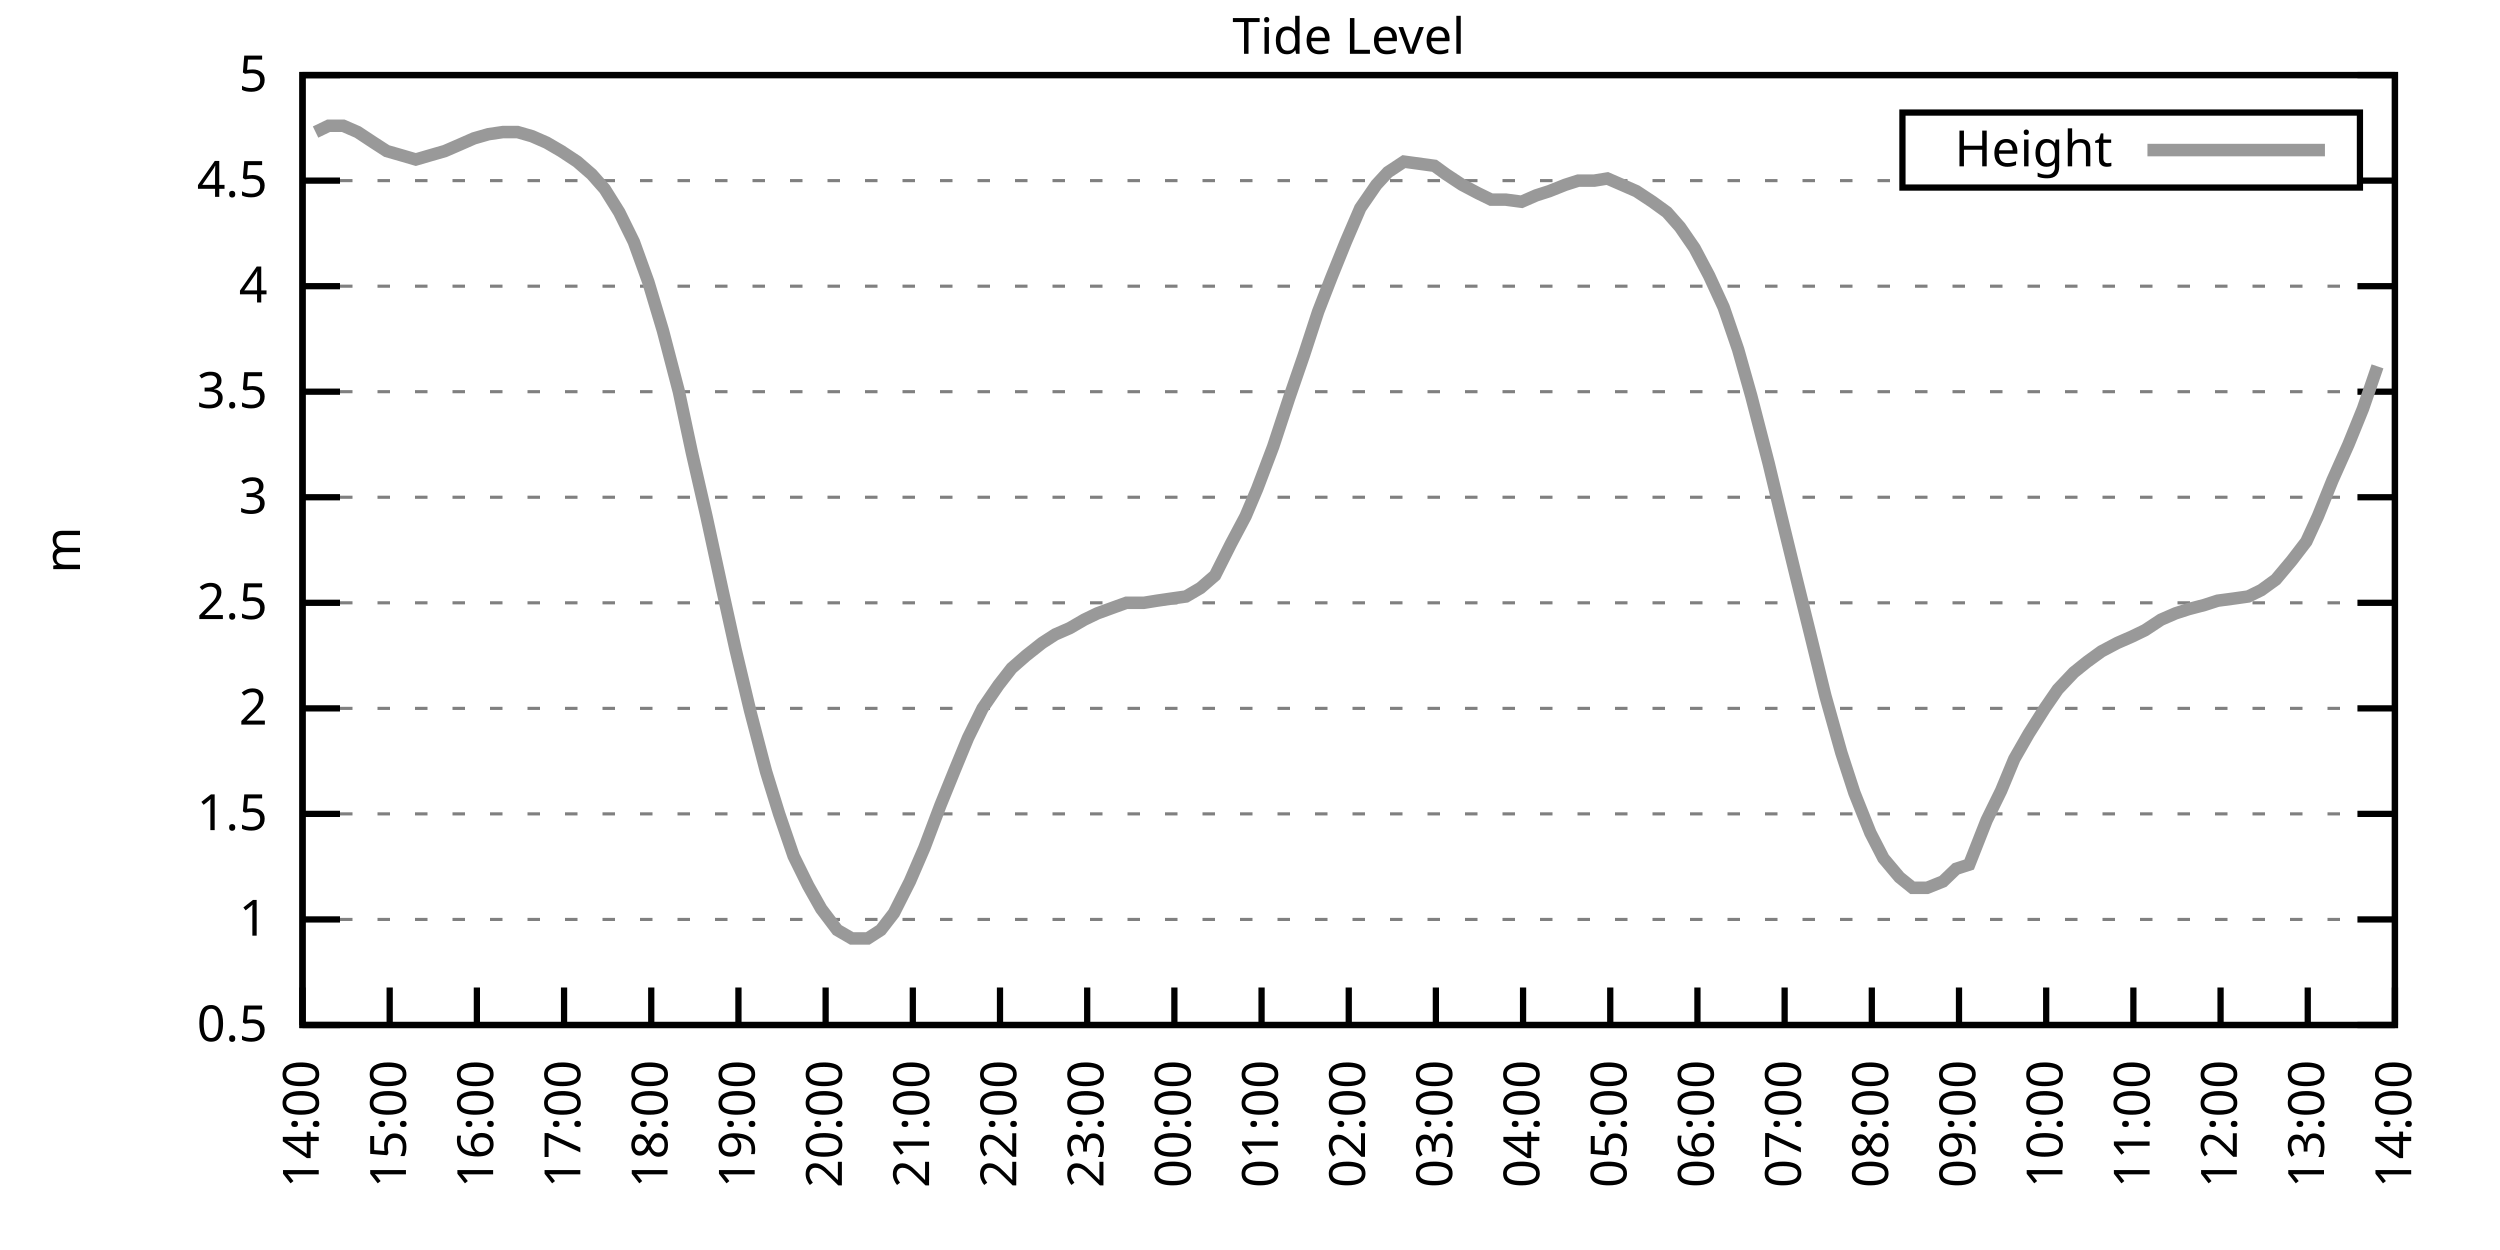
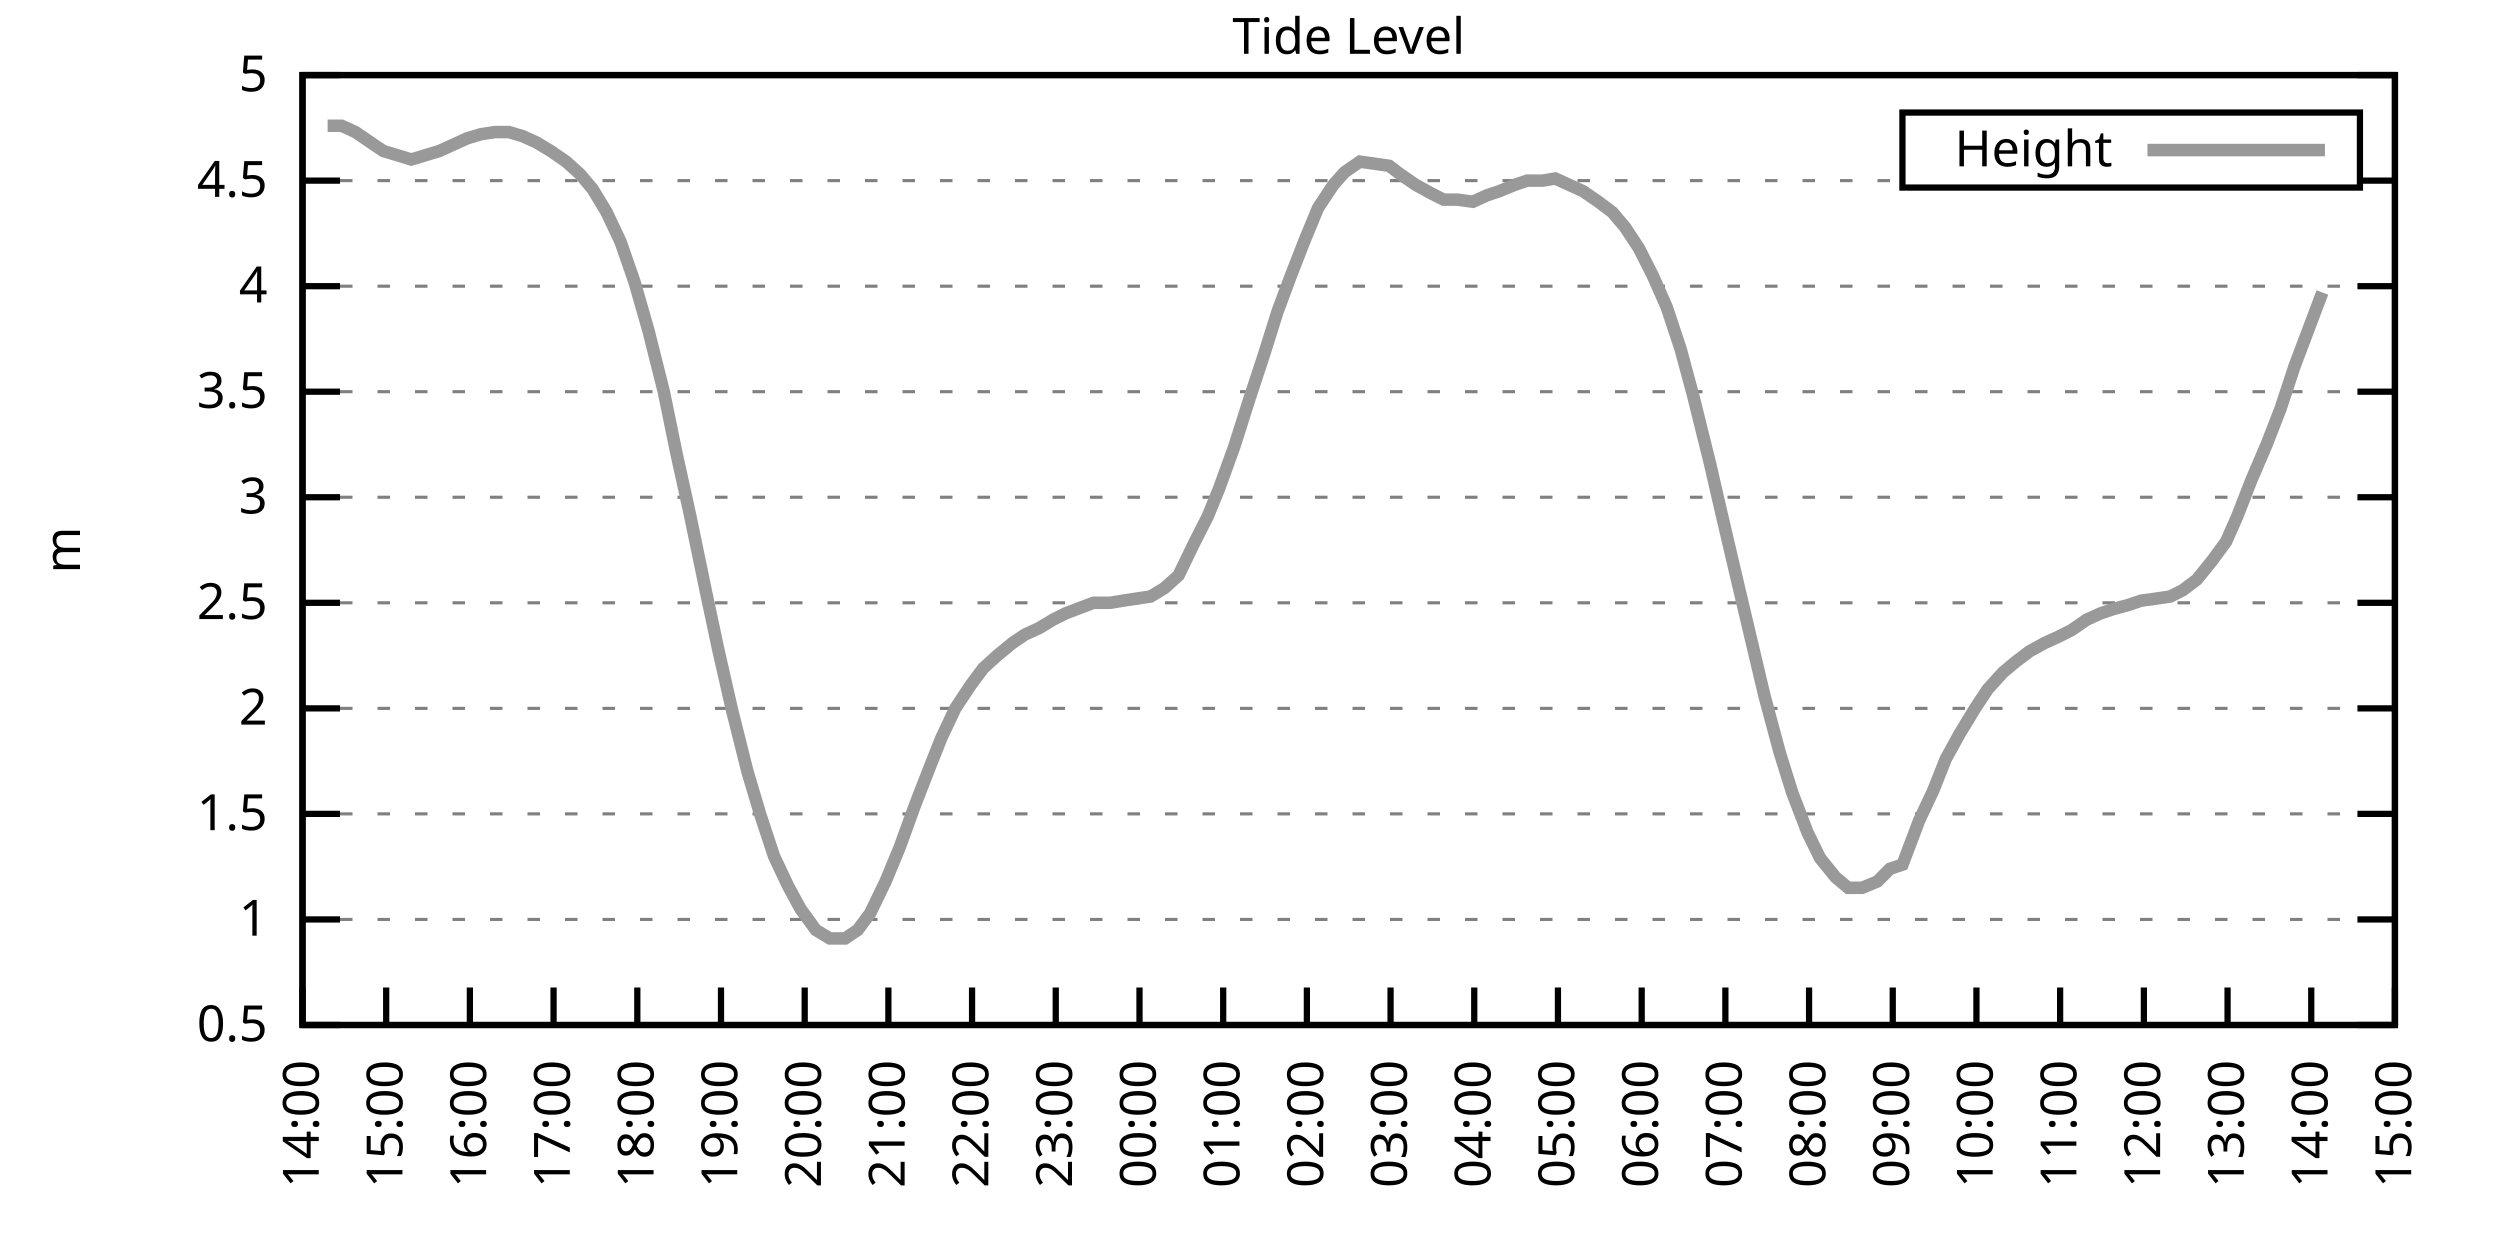
<svg xmlns="http://www.w3.org/2000/svg" xmlns:xlink="http://www.w3.org/1999/xlink" width="400" height="200" viewBox="0 0 400 200">
  <g id="gnuplot_canvas">
    <rect x="0" y="0" width="400" height="200" fill="none" />
    <defs>
      <circle id="gpDot" r="0.5" stroke-width="0.5" stroke="currentColor" />
      <path id="gpPt0" stroke-width="0.333" stroke="currentColor" d="M-1,0 h2 M0,-1 v2" />
      <path id="gpPt1" stroke-width="0.333" stroke="currentColor" d="M-1,-1 L1,1 M1,-1 L-1,1" />
      <path id="gpPt2" stroke-width="0.333" stroke="currentColor" d="M-1,0 L1,0 M0,-1 L0,1 M-1,-1 L1,1 M-1,1 L1,-1" />
      <rect id="gpPt3" stroke-width="0.333" stroke="currentColor" x="-1" y="-1" width="2" height="2" />
      <rect id="gpPt4" stroke-width="0.333" stroke="currentColor" fill="currentColor" x="-1" y="-1" width="2" height="2" />
      <circle id="gpPt5" stroke-width="0.333" stroke="currentColor" cx="0" cy="0" r="1" />
      <use xlink:href="#gpPt5" id="gpPt6" fill="currentColor" stroke="none" />
      <path id="gpPt7" stroke-width="0.333" stroke="currentColor" d="M0,-1.33 L-1.33,0.67 L1.33,0.67 z" />
      <use xlink:href="#gpPt7" id="gpPt8" fill="currentColor" stroke="none" />
      <use xlink:href="#gpPt7" id="gpPt9" stroke="currentColor" transform="rotate(180)" />
      <use xlink:href="#gpPt9" id="gpPt10" fill="currentColor" stroke="none" />
      <use xlink:href="#gpPt3" id="gpPt11" stroke="currentColor" transform="rotate(45)" />
      <use xlink:href="#gpPt11" id="gpPt12" fill="currentColor" stroke="none" />
      <path id="gpPt13" stroke-width="0.333" stroke="currentColor" d="M0,1.330 L1.265,0.411 L0.782,-1.067 L-0.782,-1.076 L-1.265,0.411 z" />
      <use xlink:href="#gpPt13" id="gpPt14" fill="currentColor" stroke="none" />
      <filter id="textbox" filterUnits="objectBoundingBox" x="0" y="0" height="1" width="1">
        <feFlood flood-color="white" flood-opacity="1" result="bgnd" />
        <feComposite in="SourceGraphic" in2="bgnd" operator="atop" />
      </filter>
      <filter id="greybox" filterUnits="objectBoundingBox" x="0" y="0" height="1" width="1">
        <feFlood flood-color="lightgrey" flood-opacity="1" result="grey" />
        <feComposite in="SourceGraphic" in2="grey" operator="atop" />
      </filter>
    </defs>
    <g fill="none" color="white" stroke="currentColor" stroke-width="1.00" stroke-linecap="butt" stroke-linejoin="miter">
</g>
    <g fill="none" color="black" stroke="currentColor" stroke-width="1.00" stroke-linecap="butt" stroke-linejoin="miter">
      <g stroke="none" shape-rendering="crispEdges">
        <polygon fill="rgb(255, 255, 255)" points="48.40,164.00 383.18,164.00 383.18,12.02 48.40,12.02 " />
      </g>
    </g>
    <g fill="none" color="black" stroke="currentColor" stroke-width="1.00" stroke-linecap="butt" stroke-linejoin="miter">
</g>
    <g fill="none" color="black" stroke="black" stroke-width="0.50" stroke-linecap="butt" stroke-linejoin="miter">
</g>
    <g fill="none" color="gray" stroke="currentColor" stroke-width="0.50" stroke-linecap="butt" stroke-linejoin="miter">
      <path stroke="gray" stroke-dasharray="2,4" class="gridline" d="M48.40,164.00 L383.19,164.00  " />
    </g>
    <g fill="none" color="gray" stroke="gray" stroke-width="1.00" stroke-linecap="butt" stroke-linejoin="miter">
</g>
    <g fill="none" color="black" stroke="currentColor" stroke-width="1.00" stroke-linecap="butt" stroke-linejoin="miter">
      <path stroke="black" d="M48.40,164.00 L54.40,164.00 M383.19,164.00 L377.19,164.00  " />
      <g transform="translate(42.80,166.60)" stroke="none" fill="black" font-family="Sans" font-size="8.00" text-anchor="end">
        <text>
          <tspan font-family="Sans"> 0.5</tspan>
        </text>
      </g>
    </g>
    <g fill="none" color="black" stroke="currentColor" stroke-width="1.00" stroke-linecap="butt" stroke-linejoin="miter">
</g>
    <g fill="none" color="black" stroke="black" stroke-width="0.50" stroke-linecap="butt" stroke-linejoin="miter">
</g>
    <g fill="none" color="gray" stroke="currentColor" stroke-width="0.50" stroke-linecap="butt" stroke-linejoin="miter">
      <path stroke="gray" stroke-dasharray="2,4" class="gridline" d="M48.40,147.11 L383.19,147.11  " />
    </g>
    <g fill="none" color="gray" stroke="gray" stroke-width="1.00" stroke-linecap="butt" stroke-linejoin="miter">
</g>
    <g fill="none" color="black" stroke="currentColor" stroke-width="1.00" stroke-linecap="butt" stroke-linejoin="miter">
      <path stroke="black" d="M48.40,147.11 L54.40,147.11 M383.19,147.11 L377.19,147.11  " />
      <g transform="translate(42.80,149.71)" stroke="none" fill="black" font-family="Sans" font-size="8.00" text-anchor="end">
        <text>
          <tspan font-family="Sans"> 1</tspan>
        </text>
      </g>
    </g>
    <g fill="none" color="black" stroke="currentColor" stroke-width="1.00" stroke-linecap="butt" stroke-linejoin="miter">
</g>
    <g fill="none" color="black" stroke="black" stroke-width="0.50" stroke-linecap="butt" stroke-linejoin="miter">
</g>
    <g fill="none" color="gray" stroke="currentColor" stroke-width="0.50" stroke-linecap="butt" stroke-linejoin="miter">
      <path stroke="gray" stroke-dasharray="2,4" class="gridline" d="M48.40,130.22 L383.19,130.22  " />
    </g>
    <g fill="none" color="gray" stroke="gray" stroke-width="1.00" stroke-linecap="butt" stroke-linejoin="miter">
</g>
    <g fill="none" color="black" stroke="currentColor" stroke-width="1.00" stroke-linecap="butt" stroke-linejoin="miter">
      <path stroke="black" d="M48.40,130.22 L54.40,130.22 M383.19,130.22 L377.19,130.22  " />
      <g transform="translate(42.80,132.82)" stroke="none" fill="black" font-family="Sans" font-size="8.00" text-anchor="end">
        <text>
          <tspan font-family="Sans"> 1.5</tspan>
        </text>
      </g>
    </g>
    <g fill="none" color="black" stroke="currentColor" stroke-width="1.00" stroke-linecap="butt" stroke-linejoin="miter">
</g>
    <g fill="none" color="black" stroke="black" stroke-width="0.50" stroke-linecap="butt" stroke-linejoin="miter">
</g>
    <g fill="none" color="gray" stroke="currentColor" stroke-width="0.50" stroke-linecap="butt" stroke-linejoin="miter">
      <path stroke="gray" stroke-dasharray="2,4" class="gridline" d="M48.40,113.34 L383.19,113.34  " />
    </g>
    <g fill="none" color="gray" stroke="gray" stroke-width="1.00" stroke-linecap="butt" stroke-linejoin="miter">
</g>
    <g fill="none" color="black" stroke="currentColor" stroke-width="1.00" stroke-linecap="butt" stroke-linejoin="miter">
      <path stroke="black" d="M48.40,113.34 L54.40,113.34 M383.19,113.34 L377.19,113.34  " />
      <g transform="translate(42.80,115.94)" stroke="none" fill="black" font-family="Sans" font-size="8.00" text-anchor="end">
        <text>
          <tspan font-family="Sans"> 2</tspan>
        </text>
      </g>
    </g>
    <g fill="none" color="black" stroke="currentColor" stroke-width="1.00" stroke-linecap="butt" stroke-linejoin="miter">
</g>
    <g fill="none" color="black" stroke="black" stroke-width="0.50" stroke-linecap="butt" stroke-linejoin="miter">
</g>
    <g fill="none" color="gray" stroke="currentColor" stroke-width="0.50" stroke-linecap="butt" stroke-linejoin="miter">
      <path stroke="gray" stroke-dasharray="2,4" class="gridline" d="M48.40,96.45 L383.19,96.45  " />
    </g>
    <g fill="none" color="gray" stroke="gray" stroke-width="1.00" stroke-linecap="butt" stroke-linejoin="miter">
</g>
    <g fill="none" color="black" stroke="currentColor" stroke-width="1.00" stroke-linecap="butt" stroke-linejoin="miter">
      <path stroke="black" d="M48.40,96.45 L54.40,96.45 M383.19,96.45 L377.19,96.45  " />
      <g transform="translate(42.80,99.05)" stroke="none" fill="black" font-family="Sans" font-size="8.00" text-anchor="end">
        <text>
          <tspan font-family="Sans"> 2.5</tspan>
        </text>
      </g>
    </g>
    <g fill="none" color="black" stroke="currentColor" stroke-width="1.00" stroke-linecap="butt" stroke-linejoin="miter">
</g>
    <g fill="none" color="black" stroke="black" stroke-width="0.50" stroke-linecap="butt" stroke-linejoin="miter">
</g>
    <g fill="none" color="gray" stroke="currentColor" stroke-width="0.50" stroke-linecap="butt" stroke-linejoin="miter">
      <path stroke="gray" stroke-dasharray="2,4" class="gridline" d="M48.40,79.56 L383.19,79.56  " />
    </g>
    <g fill="none" color="gray" stroke="gray" stroke-width="1.00" stroke-linecap="butt" stroke-linejoin="miter">
</g>
    <g fill="none" color="black" stroke="currentColor" stroke-width="1.00" stroke-linecap="butt" stroke-linejoin="miter">
      <path stroke="black" d="M48.40,79.56 L54.40,79.56 M383.19,79.56 L377.19,79.56  " />
      <g transform="translate(42.80,82.16)" stroke="none" fill="black" font-family="Sans" font-size="8.00" text-anchor="end">
        <text>
          <tspan font-family="Sans"> 3</tspan>
        </text>
      </g>
    </g>
    <g fill="none" color="black" stroke="currentColor" stroke-width="1.00" stroke-linecap="butt" stroke-linejoin="miter">
</g>
    <g fill="none" color="black" stroke="black" stroke-width="0.50" stroke-linecap="butt" stroke-linejoin="miter">
</g>
    <g fill="none" color="gray" stroke="currentColor" stroke-width="0.50" stroke-linecap="butt" stroke-linejoin="miter">
      <path stroke="gray" stroke-dasharray="2,4" class="gridline" d="M48.40,62.67 L383.19,62.67  " />
    </g>
    <g fill="none" color="gray" stroke="gray" stroke-width="1.00" stroke-linecap="butt" stroke-linejoin="miter">
</g>
    <g fill="none" color="black" stroke="currentColor" stroke-width="1.00" stroke-linecap="butt" stroke-linejoin="miter">
      <path stroke="black" d="M48.40,62.67 L54.40,62.67 M383.19,62.67 L377.19,62.67  " />
      <g transform="translate(42.80,65.27)" stroke="none" fill="black" font-family="Sans" font-size="8.00" text-anchor="end">
        <text>
          <tspan font-family="Sans"> 3.5</tspan>
        </text>
      </g>
    </g>
    <g fill="none" color="black" stroke="currentColor" stroke-width="1.00" stroke-linecap="butt" stroke-linejoin="miter">
</g>
    <g fill="none" color="black" stroke="black" stroke-width="0.50" stroke-linecap="butt" stroke-linejoin="miter">
</g>
    <g fill="none" color="gray" stroke="currentColor" stroke-width="0.50" stroke-linecap="butt" stroke-linejoin="miter">
      <path stroke="gray" stroke-dasharray="2,4" class="gridline" d="M48.40,45.79 L383.19,45.79  " />
    </g>
    <g fill="none" color="gray" stroke="gray" stroke-width="1.00" stroke-linecap="butt" stroke-linejoin="miter">
</g>
    <g fill="none" color="black" stroke="currentColor" stroke-width="1.00" stroke-linecap="butt" stroke-linejoin="miter">
      <path stroke="black" d="M48.40,45.79 L54.40,45.79 M383.19,45.79 L377.19,45.79  " />
      <g transform="translate(42.80,48.39)" stroke="none" fill="black" font-family="Sans" font-size="8.00" text-anchor="end">
        <text>
          <tspan font-family="Sans"> 4</tspan>
        </text>
      </g>
    </g>
    <g fill="none" color="black" stroke="currentColor" stroke-width="1.00" stroke-linecap="butt" stroke-linejoin="miter">
</g>
    <g fill="none" color="black" stroke="black" stroke-width="0.50" stroke-linecap="butt" stroke-linejoin="miter">
</g>
    <g fill="none" color="gray" stroke="currentColor" stroke-width="0.50" stroke-linecap="butt" stroke-linejoin="miter">
      <path stroke="gray" stroke-dasharray="2,4" class="gridline" d="M48.40,28.90 L304.39,28.90 M377.59,28.90 L383.19,28.90  " />
    </g>
    <g fill="none" color="gray" stroke="gray" stroke-width="1.00" stroke-linecap="butt" stroke-linejoin="miter">
</g>
    <g fill="none" color="black" stroke="currentColor" stroke-width="1.00" stroke-linecap="butt" stroke-linejoin="miter">
      <path stroke="black" d="M48.40,28.90 L54.40,28.90 M383.19,28.90 L377.19,28.90  " />
      <g transform="translate(42.80,31.50)" stroke="none" fill="black" font-family="Sans" font-size="8.00" text-anchor="end">
        <text>
          <tspan font-family="Sans"> 4.5</tspan>
        </text>
      </g>
    </g>
    <g fill="none" color="black" stroke="currentColor" stroke-width="1.00" stroke-linecap="butt" stroke-linejoin="miter">
</g>
    <g fill="none" color="black" stroke="black" stroke-width="0.50" stroke-linecap="butt" stroke-linejoin="miter">
</g>
    <g fill="none" color="gray" stroke="currentColor" stroke-width="0.50" stroke-linecap="butt" stroke-linejoin="miter">
      <path stroke="gray" stroke-dasharray="2,4" class="gridline" d="M48.40,12.01 L383.19,12.01  " />
    </g>
    <g fill="none" color="gray" stroke="gray" stroke-width="1.00" stroke-linecap="butt" stroke-linejoin="miter">
</g>
    <g fill="none" color="black" stroke="currentColor" stroke-width="1.00" stroke-linecap="butt" stroke-linejoin="miter">
      <path stroke="black" d="M48.40,12.01 L54.40,12.01 M383.19,12.01 L377.19,12.01  " />
      <g transform="translate(42.80,14.61)" stroke="none" fill="black" font-family="Sans" font-size="8.00" text-anchor="end">
        <text>
          <tspan font-family="Sans"> 5</tspan>
        </text>
      </g>
    </g>
    <g fill="none" color="black" stroke="currentColor" stroke-width="1.00" stroke-linecap="butt" stroke-linejoin="miter">
      <path stroke="black" d="M48.40,164.00 L48.40,158.00  " />
      <g transform="translate(51.00,169.60) rotate(270.00)" stroke="none" fill="black" font-family="Sans" font-size="8.00" text-anchor="end">
        <text>
          <tspan font-family="Sans">14:00</tspan>
        </text>
      </g>
    </g>
    <g fill="none" color="black" stroke="currentColor" stroke-width="1.00" stroke-linecap="butt" stroke-linejoin="miter">
-       <path stroke="black" d="M62.35,164.00 L62.35,158.00  " />
-       <g transform="translate(64.95,169.60) rotate(270.00)" stroke="none" fill="black" font-family="Sans" font-size="8.00" text-anchor="end">
+       <path stroke="black" d="M61.79,164.00 L61.79,158.00  " />
+       <g transform="translate(64.39,169.60) rotate(270.00)" stroke="none" fill="black" font-family="Sans" font-size="8.00" text-anchor="end">
        <text>
          <tspan font-family="Sans">15:00</tspan>
        </text>
      </g>
    </g>
    <g fill="none" color="black" stroke="currentColor" stroke-width="1.00" stroke-linecap="butt" stroke-linejoin="miter">
-       <path stroke="black" d="M76.30,164.00 L76.30,158.00  " />
-       <g transform="translate(78.90,169.60) rotate(270.00)" stroke="none" fill="black" font-family="Sans" font-size="8.00" text-anchor="end">
+       <path stroke="black" d="M75.18,164.00 L75.18,158.00  " />
+       <g transform="translate(77.78,169.60) rotate(270.00)" stroke="none" fill="black" font-family="Sans" font-size="8.00" text-anchor="end">
        <text>
          <tspan font-family="Sans">16:00</tspan>
        </text>
      </g>
    </g>
    <g fill="none" color="black" stroke="currentColor" stroke-width="1.00" stroke-linecap="butt" stroke-linejoin="miter">
-       <path stroke="black" d="M90.25,164.00 L90.25,158.00  " />
-       <g transform="translate(92.85,169.60) rotate(270.00)" stroke="none" fill="black" font-family="Sans" font-size="8.00" text-anchor="end">
+       <path stroke="black" d="M88.57,164.00 L88.57,158.00  " />
+       <g transform="translate(91.17,169.60) rotate(270.00)" stroke="none" fill="black" font-family="Sans" font-size="8.00" text-anchor="end">
        <text>
          <tspan font-family="Sans">17:00</tspan>
        </text>
      </g>
    </g>
    <g fill="none" color="black" stroke="currentColor" stroke-width="1.00" stroke-linecap="butt" stroke-linejoin="miter">
-       <path stroke="black" d="M104.20,164.00 L104.20,158.00  " />
-       <g transform="translate(106.80,169.60) rotate(270.00)" stroke="none" fill="black" font-family="Sans" font-size="8.00" text-anchor="end">
+       <path stroke="black" d="M101.97,164.00 L101.97,158.00  " />
+       <g transform="translate(104.57,169.60) rotate(270.00)" stroke="none" fill="black" font-family="Sans" font-size="8.00" text-anchor="end">
        <text>
          <tspan font-family="Sans">18:00</tspan>
        </text>
      </g>
    </g>
    <g fill="none" color="black" stroke="currentColor" stroke-width="1.00" stroke-linecap="butt" stroke-linejoin="miter">
-       <path stroke="black" d="M118.15,164.00 L118.15,158.00  " />
-       <g transform="translate(120.75,169.60) rotate(270.00)" stroke="none" fill="black" font-family="Sans" font-size="8.00" text-anchor="end">
+       <path stroke="black" d="M115.36,164.00 L115.36,158.00  " />
+       <g transform="translate(117.96,169.60) rotate(270.00)" stroke="none" fill="black" font-family="Sans" font-size="8.00" text-anchor="end">
        <text>
          <tspan font-family="Sans">19:00</tspan>
        </text>
      </g>
    </g>
    <g fill="none" color="black" stroke="currentColor" stroke-width="1.00" stroke-linecap="butt" stroke-linejoin="miter">
-       <path stroke="black" d="M132.10,164.00 L132.10,158.00  " />
-       <g transform="translate(134.70,169.60) rotate(270.00)" stroke="none" fill="black" font-family="Sans" font-size="8.00" text-anchor="end">
+       <path stroke="black" d="M128.75,164.00 L128.75,158.00  " />
+       <g transform="translate(131.35,169.60) rotate(270.00)" stroke="none" fill="black" font-family="Sans" font-size="8.00" text-anchor="end">
        <text>
          <tspan font-family="Sans">20:00</tspan>
        </text>
      </g>
    </g>
    <g fill="none" color="black" stroke="currentColor" stroke-width="1.00" stroke-linecap="butt" stroke-linejoin="miter">
-       <path stroke="black" d="M146.05,164.00 L146.05,158.00  " />
-       <g transform="translate(148.65,169.60) rotate(270.00)" stroke="none" fill="black" font-family="Sans" font-size="8.00" text-anchor="end">
+       <path stroke="black" d="M142.14,164.00 L142.14,158.00  " />
+       <g transform="translate(144.74,169.60) rotate(270.00)" stroke="none" fill="black" font-family="Sans" font-size="8.00" text-anchor="end">
        <text>
          <tspan font-family="Sans">21:00</tspan>
        </text>
      </g>
    </g>
    <g fill="none" color="black" stroke="currentColor" stroke-width="1.00" stroke-linecap="butt" stroke-linejoin="miter">
-       <path stroke="black" d="M160.00,164.00 L160.00,158.00  " />
-       <g transform="translate(162.60,169.60) rotate(270.00)" stroke="none" fill="black" font-family="Sans" font-size="8.00" text-anchor="end">
+       <path stroke="black" d="M155.53,164.00 L155.53,158.00  " />
+       <g transform="translate(158.13,169.60) rotate(270.00)" stroke="none" fill="black" font-family="Sans" font-size="8.00" text-anchor="end">
        <text>
          <tspan font-family="Sans">22:00</tspan>
        </text>
      </g>
    </g>
    <g fill="none" color="black" stroke="currentColor" stroke-width="1.00" stroke-linecap="butt" stroke-linejoin="miter">
-       <path stroke="black" d="M173.95,164.00 L173.95,158.00  " />
-       <g transform="translate(176.55,169.60) rotate(270.00)" stroke="none" fill="black" font-family="Sans" font-size="8.00" text-anchor="end">
+       <path stroke="black" d="M168.92,164.00 L168.92,158.00  " />
+       <g transform="translate(171.52,169.60) rotate(270.00)" stroke="none" fill="black" font-family="Sans" font-size="8.00" text-anchor="end">
        <text>
          <tspan font-family="Sans">23:00</tspan>
        </text>
      </g>
    </g>
    <g fill="none" color="black" stroke="currentColor" stroke-width="1.00" stroke-linecap="butt" stroke-linejoin="miter">
-       <path stroke="black" d="M187.90,164.00 L187.90,158.00  " />
-       <g transform="translate(190.50,169.60) rotate(270.00)" stroke="none" fill="black" font-family="Sans" font-size="8.00" text-anchor="end">
+       <path stroke="black" d="M182.32,164.00 L182.32,158.00  " />
+       <g transform="translate(184.92,169.60) rotate(270.00)" stroke="none" fill="black" font-family="Sans" font-size="8.00" text-anchor="end">
        <text>
          <tspan font-family="Sans">00:00</tspan>
        </text>
      </g>
    </g>
    <g fill="none" color="black" stroke="currentColor" stroke-width="1.00" stroke-linecap="butt" stroke-linejoin="miter">
-       <path stroke="black" d="M201.85,164.00 L201.85,158.00  " />
-       <g transform="translate(204.45,169.60) rotate(270.00)" stroke="none" fill="black" font-family="Sans" font-size="8.00" text-anchor="end">
+       <path stroke="black" d="M195.71,164.00 L195.71,158.00  " />
+       <g transform="translate(198.31,169.60) rotate(270.00)" stroke="none" fill="black" font-family="Sans" font-size="8.00" text-anchor="end">
        <text>
          <tspan font-family="Sans">01:00</tspan>
        </text>
      </g>
    </g>
    <g fill="none" color="black" stroke="currentColor" stroke-width="1.00" stroke-linecap="butt" stroke-linejoin="miter">
-       <path stroke="black" d="M215.80,164.00 L215.80,158.00  " />
-       <g transform="translate(218.40,169.60) rotate(270.00)" stroke="none" fill="black" font-family="Sans" font-size="8.00" text-anchor="end">
+       <path stroke="black" d="M209.10,164.00 L209.10,158.00  " />
+       <g transform="translate(211.70,169.60) rotate(270.00)" stroke="none" fill="black" font-family="Sans" font-size="8.00" text-anchor="end">
        <text>
          <tspan font-family="Sans">02:00</tspan>
        </text>
      </g>
    </g>
    <g fill="none" color="black" stroke="currentColor" stroke-width="1.00" stroke-linecap="butt" stroke-linejoin="miter">
-       <path stroke="black" d="M229.74,164.00 L229.74,158.00  " />
-       <g transform="translate(232.34,169.60) rotate(270.00)" stroke="none" fill="black" font-family="Sans" font-size="8.00" text-anchor="end">
+       <path stroke="black" d="M222.49,164.00 L222.49,158.00  " />
+       <g transform="translate(225.09,169.60) rotate(270.00)" stroke="none" fill="black" font-family="Sans" font-size="8.00" text-anchor="end">
        <text>
          <tspan font-family="Sans">03:00</tspan>
        </text>
      </g>
    </g>
    <g fill="none" color="black" stroke="currentColor" stroke-width="1.00" stroke-linecap="butt" stroke-linejoin="miter">
-       <path stroke="black" d="M243.69,164.00 L243.69,158.00  " />
-       <g transform="translate(246.29,169.60) rotate(270.00)" stroke="none" fill="black" font-family="Sans" font-size="8.00" text-anchor="end">
+       <path stroke="black" d="M235.88,164.00 L235.88,158.00  " />
+       <g transform="translate(238.48,169.60) rotate(270.00)" stroke="none" fill="black" font-family="Sans" font-size="8.00" text-anchor="end">
        <text>
          <tspan font-family="Sans">04:00</tspan>
        </text>
      </g>
    </g>
    <g fill="none" color="black" stroke="currentColor" stroke-width="1.00" stroke-linecap="butt" stroke-linejoin="miter">
-       <path stroke="black" d="M257.64,164.00 L257.64,158.00  " />
-       <g transform="translate(260.24,169.60) rotate(270.00)" stroke="none" fill="black" font-family="Sans" font-size="8.00" text-anchor="end">
+       <path stroke="black" d="M249.27,164.00 L249.27,158.00  " />
+       <g transform="translate(251.87,169.60) rotate(270.00)" stroke="none" fill="black" font-family="Sans" font-size="8.00" text-anchor="end">
        <text>
          <tspan font-family="Sans">05:00</tspan>
        </text>
      </g>
    </g>
    <g fill="none" color="black" stroke="currentColor" stroke-width="1.00" stroke-linecap="butt" stroke-linejoin="miter">
-       <path stroke="black" d="M271.59,164.00 L271.59,158.00  " />
-       <g transform="translate(274.19,169.60) rotate(270.00)" stroke="none" fill="black" font-family="Sans" font-size="8.00" text-anchor="end">
+       <path stroke="black" d="M262.67,164.00 L262.67,158.00  " />
+       <g transform="translate(265.27,169.60) rotate(270.00)" stroke="none" fill="black" font-family="Sans" font-size="8.00" text-anchor="end">
        <text>
          <tspan font-family="Sans">06:00</tspan>
        </text>
      </g>
    </g>
    <g fill="none" color="black" stroke="currentColor" stroke-width="1.00" stroke-linecap="butt" stroke-linejoin="miter">
-       <path stroke="black" d="M285.54,164.00 L285.54,158.00  " />
-       <g transform="translate(288.14,169.60) rotate(270.00)" stroke="none" fill="black" font-family="Sans" font-size="8.00" text-anchor="end">
+       <path stroke="black" d="M276.06,164.00 L276.06,158.00  " />
+       <g transform="translate(278.66,169.60) rotate(270.00)" stroke="none" fill="black" font-family="Sans" font-size="8.00" text-anchor="end">
        <text>
          <tspan font-family="Sans">07:00</tspan>
        </text>
      </g>
    </g>
    <g fill="none" color="black" stroke="currentColor" stroke-width="1.00" stroke-linecap="butt" stroke-linejoin="miter">
-       <path stroke="black" d="M299.49,164.00 L299.49,158.00  " />
-       <g transform="translate(302.09,169.60) rotate(270.00)" stroke="none" fill="black" font-family="Sans" font-size="8.00" text-anchor="end">
+       <path stroke="black" d="M289.45,164.00 L289.45,158.00  " />
+       <g transform="translate(292.05,169.60) rotate(270.00)" stroke="none" fill="black" font-family="Sans" font-size="8.00" text-anchor="end">
        <text>
          <tspan font-family="Sans">08:00</tspan>
        </text>
      </g>
    </g>
    <g fill="none" color="black" stroke="currentColor" stroke-width="1.00" stroke-linecap="butt" stroke-linejoin="miter">
-       <path stroke="black" d="M313.44,164.00 L313.44,158.00  " />
-       <g transform="translate(316.04,169.60) rotate(270.00)" stroke="none" fill="black" font-family="Sans" font-size="8.00" text-anchor="end">
+       <path stroke="black" d="M302.84,164.00 L302.84,158.00  " />
+       <g transform="translate(305.44,169.60) rotate(270.00)" stroke="none" fill="black" font-family="Sans" font-size="8.00" text-anchor="end">
        <text>
          <tspan font-family="Sans">09:00</tspan>
        </text>
      </g>
    </g>
    <g fill="none" color="black" stroke="currentColor" stroke-width="1.00" stroke-linecap="butt" stroke-linejoin="miter">
-       <path stroke="black" d="M327.39,164.00 L327.39,158.00  " />
-       <g transform="translate(329.99,169.60) rotate(270.00)" stroke="none" fill="black" font-family="Sans" font-size="8.00" text-anchor="end">
+       <path stroke="black" d="M316.23,164.00 L316.23,158.00  " />
+       <g transform="translate(318.83,169.60) rotate(270.00)" stroke="none" fill="black" font-family="Sans" font-size="8.00" text-anchor="end">
        <text>
          <tspan font-family="Sans">10:00</tspan>
        </text>
      </g>
    </g>
    <g fill="none" color="black" stroke="currentColor" stroke-width="1.00" stroke-linecap="butt" stroke-linejoin="miter">
-       <path stroke="black" d="M341.34,164.00 L341.34,158.00  " />
-       <g transform="translate(343.94,169.60) rotate(270.00)" stroke="none" fill="black" font-family="Sans" font-size="8.00" text-anchor="end">
+       <path stroke="black" d="M329.62,164.00 L329.62,158.00  " />
+       <g transform="translate(332.22,169.60) rotate(270.00)" stroke="none" fill="black" font-family="Sans" font-size="8.00" text-anchor="end">
        <text>
          <tspan font-family="Sans">11:00</tspan>
        </text>
      </g>
    </g>
    <g fill="none" color="black" stroke="currentColor" stroke-width="1.00" stroke-linecap="butt" stroke-linejoin="miter">
-       <path stroke="black" d="M355.29,164.00 L355.29,158.00  " />
-       <g transform="translate(357.89,169.60) rotate(270.00)" stroke="none" fill="black" font-family="Sans" font-size="8.00" text-anchor="end">
+       <path stroke="black" d="M343.02,164.00 L343.02,158.00  " />
+       <g transform="translate(345.62,169.60) rotate(270.00)" stroke="none" fill="black" font-family="Sans" font-size="8.00" text-anchor="end">
        <text>
          <tspan font-family="Sans">12:00</tspan>
        </text>
      </g>
    </g>
    <g fill="none" color="black" stroke="currentColor" stroke-width="1.00" stroke-linecap="butt" stroke-linejoin="miter">
-       <path stroke="black" d="M369.24,164.00 L369.24,158.00  " />
-       <g transform="translate(371.84,169.60) rotate(270.00)" stroke="none" fill="black" font-family="Sans" font-size="8.00" text-anchor="end">
+       <path stroke="black" d="M356.41,164.00 L356.41,158.00  " />
+       <g transform="translate(359.01,169.60) rotate(270.00)" stroke="none" fill="black" font-family="Sans" font-size="8.00" text-anchor="end">
        <text>
          <tspan font-family="Sans">13:00</tspan>
+         </text>
+       </g>
+     </g>
+     <g fill="none" color="black" stroke="currentColor" stroke-width="1.00" stroke-linecap="butt" stroke-linejoin="miter">
+       <path stroke="black" d="M369.80,164.00 L369.80,158.00  " />
+       <g transform="translate(372.40,169.60) rotate(270.00)" stroke="none" fill="black" font-family="Sans" font-size="8.00" text-anchor="end">
+         <text>
+           <tspan font-family="Sans">14:00</tspan>
        </text>
      </g>
    </g>
    <g fill="none" color="black" stroke="currentColor" stroke-width="1.00" stroke-linecap="butt" stroke-linejoin="miter">
      <path stroke="black" d="M383.19,164.00 L383.19,158.00  " />
      <g transform="translate(385.79,169.60) rotate(270.00)" stroke="none" fill="black" font-family="Sans" font-size="8.00" text-anchor="end">
        <text>
-           <tspan font-family="Sans">14:00</tspan>
+           <tspan font-family="Sans">15:00</tspan>
        </text>
      </g>
    </g>
    <g fill="none" color="black" stroke="currentColor" stroke-width="1.00" stroke-linecap="butt" stroke-linejoin="miter">
</g>
    <g fill="none" color="black" stroke="currentColor" stroke-width="1.00" stroke-linecap="butt" stroke-linejoin="miter">
      <path stroke="black" d="M48.40,12.01 L48.40,164.00 L383.19,164.00 L383.19,12.01 L48.40,12.01 Z  " />
    </g>
    <g fill="none" color="black" stroke="currentColor" stroke-width="1.00" stroke-linecap="butt" stroke-linejoin="miter">
</g>
    <g fill="none" color="black" stroke="currentColor" stroke-width="1.00" stroke-linecap="butt" stroke-linejoin="miter">
      <path stroke="black" d="M304.39,30.01 L304.39,18.01 L377.59,18.01 L377.59,30.01 L304.39,30.01 Z  " />
    </g>
    <g id="Tide_level_plot_1">
      <g fill="none" color="white" stroke="black" stroke-width="2.00" stroke-linecap="butt" stroke-linejoin="miter">
</g>
      <g fill="none" color="black" stroke="currentColor" stroke-width="2.00" stroke-linecap="butt" stroke-linejoin="miter">
        <g transform="translate(337.99,26.61)" stroke="none" fill="black" font-family="Sans" font-size="8.00" text-anchor="end">
          <text>
            <tspan font-family="Sans">Height</tspan>
          </text>
        </g>
      </g>
      <g fill="none" color="black" stroke="currentColor" stroke-width="2.00" stroke-linecap="butt" stroke-linejoin="miter">
-         <path stroke="rgb(153, 153, 153)" d="M343.59,24.01 L371.99,24.01 M50.49,21.13 L52.58,20.12 L54.91,20.12 L57.23,21.13 L59.79,22.82 L61.88,24.17   L64.21,24.84 L66.53,25.52 L68.86,24.84 L71.18,24.17 L73.51,23.16 L75.83,22.14 L78.16,21.47 L80.48,21.13   L82.81,21.13 L85.13,21.80 L87.46,22.82 L89.78,24.17 L92.34,25.86 L94.67,27.88 L96.76,30.25 L99.08,33.96   L101.41,38.69 L103.73,45.11 L106.06,52.88 L108.62,62.67 L110.71,72.47 L113.03,82.60 L115.59,94.42 L117.68,103.88   L120.01,113.67 L122.57,123.47 L124.66,130.22 L126.98,136.98 L129.31,141.71 L131.40,145.42 L133.96,148.80 L136.28,150.15   L138.84,150.15 L140.93,148.80 L143.02,146.10 L145.58,141.03 L147.91,135.63 L150.46,128.87 L152.79,123.13 L154.88,118.07   L157.21,113.34 L159.76,109.62 L161.86,106.92 L164.18,104.89 L166.74,102.87 L168.83,101.52 L171.16,100.50 L173.48,99.15   L175.57,98.14 L178.36,97.12 L180.22,96.45 L183.01,96.45 L185.11,96.11 L187.43,95.77 L189.76,95.44 L192.08,94.08   L194.41,92.06 L196.96,86.99 L199.29,82.60 L201.15,78.21 L203.71,71.45 L206.26,63.69 L208.59,56.93 L210.91,49.84   L213.01,44.43 L215.33,38.69 L217.65,33.29 L220.21,29.57 L222.07,27.55 L224.63,25.86 L229.51,26.53 L231.37,27.88   L233.93,29.57 L236.49,30.92 L238.58,31.94 L240.90,31.94 L243.46,32.28 L245.79,31.26 L247.88,30.59 L250.44,29.57   L252.53,28.90 L255.09,28.90 L257.18,28.56 L259.50,29.57 L261.83,30.59 L264.39,32.28 L266.71,33.96 L268.80,36.33   L271.13,39.71 L273.45,44.10 L275.78,49.16 L278.10,55.92 L280.20,63.35 L282.99,74.16 L284.85,81.93 L287.40,92.40   L289.73,101.85 L292.05,111.31 L294.61,120.43 L296.70,126.85 L299.26,133.26 L301.35,137.32 L303.91,140.36 L306.00,142.05   L308.33,142.05 L310.88,141.03 L312.98,139.01 L315.07,138.33 L317.86,131.24 L320.18,126.51 L322.28,121.44 L324.60,117.39   L327.16,113.34 L329.25,110.30 L331.81,107.59 L333.90,105.91 L336.23,104.22 L338.78,102.87 L341.11,101.85 L343.20,100.84   L345.76,99.15 L348.08,98.14 L350.18,97.46 L352.73,96.79 L354.83,96.11 L357.38,95.77 L359.71,95.44 L361.80,94.42   L364.13,92.73 L366.68,89.69 L369.01,86.65 L370.87,82.60 L373.19,76.86 L375.75,71.12 L378.08,65.38 L380.40,58.62    " />
+         <path stroke="rgb(153, 153, 153)" d="M343.59,24.01 L371.99,24.01 M52.42,20.12 L54.65,20.12 L56.88,21.13 L59.34,22.82 L61.35,24.17 L63.58,24.84   L65.81,25.52 L68.04,24.84 L70.27,24.17 L72.50,23.16 L74.74,22.14 L76.97,21.47 L79.20,21.13 L81.43,21.13   L83.66,21.80 L85.90,22.82 L88.13,24.17 L90.58,25.86 L92.82,27.88 L94.82,30.25 L97.06,33.96 L99.29,38.69   L101.52,45.11 L103.75,52.88 L106.21,62.67 L108.22,72.47 L110.45,82.60 L112.90,94.42 L114.91,103.88 L117.14,113.67   L119.60,123.47 L121.61,130.22 L123.84,136.98 L126.07,141.71 L128.08,145.42 L130.54,148.80 L132.77,150.15 L135.22,150.15   L137.23,148.80 L139.24,146.10 L141.69,141.03 L143.93,135.63 L146.38,128.87 L148.61,123.13 L150.62,118.07 L152.85,113.34   L155.31,109.62 L157.32,106.92 L159.55,104.89 L162.01,102.87 L164.01,101.52 L166.25,100.50 L168.48,99.15 L170.49,98.14   L173.17,97.12 L174.95,96.45 L177.63,96.45 L179.64,96.11 L181.87,95.77 L184.10,95.44 L186.33,94.08 L188.57,92.06   L191.02,86.99 L193.25,82.60 L195.04,78.21 L197.49,71.45 L199.95,63.69 L202.18,56.93 L204.41,49.84 L206.42,44.43   L208.65,38.69 L210.88,33.29 L213.34,29.57 L215.13,27.55 L217.58,25.86 L222.27,26.53 L224.05,27.88 L226.51,29.57   L228.96,30.92 L230.97,31.94 L233.20,31.94 L235.66,32.28 L237.89,31.26 L239.90,30.59 L242.36,29.57 L244.36,28.90   L246.82,28.90 L248.83,28.56 L251.06,29.57 L253.29,30.59 L255.75,32.28 L257.98,33.96 L259.99,36.33 L262.22,39.71   L264.45,44.10 L266.68,49.16 L268.92,55.92 L270.92,63.35 L273.60,74.16 L275.39,81.93 L277.84,92.40 L280.07,101.85   L282.31,111.31 L284.76,120.43 L286.77,126.85 L289.23,133.26 L291.23,137.32 L293.69,140.36 L295.70,142.05 L297.93,142.05   L300.39,141.03 L302.39,139.01 L304.40,138.33 L307.08,131.24 L309.31,126.51 L311.32,121.44 L313.55,117.39 L316.01,113.34   L318.02,110.30 L320.47,107.59 L322.48,105.91 L324.71,104.22 L327.17,102.87 L329.40,101.85 L331.41,100.84 L333.86,99.15   L336.10,98.14 L338.10,97.46 L340.56,96.79 L342.57,96.11 L345.02,95.77 L347.26,95.44 L349.26,94.42 L351.50,92.73   L353.95,89.69 L356.18,86.65 L357.97,82.60 L360.20,76.86 L362.66,71.12 L364.89,65.38 L367.12,58.62 L371.58,46.80    " />
      </g>
    </g>
    <g fill="none" color="black" stroke="currentColor" stroke-width="2.00" stroke-linecap="butt" stroke-linejoin="miter">
</g>
    <g fill="none" color="black" stroke="black" stroke-width="1.00" stroke-linecap="butt" stroke-linejoin="miter">
</g>
    <g fill="none" color="black" stroke="currentColor" stroke-width="1.00" stroke-linecap="butt" stroke-linejoin="miter">
      <path stroke="black" d="M48.40,12.01 L48.40,164.00 L383.19,164.00 L383.19,12.01 L48.40,12.01 Z  " />
      <g transform="translate(12.80,88.01) rotate(270.00)" stroke="none" fill="black" font-family="Sans" font-size="8.00" text-anchor="middle">
        <text>
          <tspan font-family="Sans">m</tspan>
        </text>
      </g>
    </g>
    <g fill="none" color="black" stroke="currentColor" stroke-width="1.00" stroke-linecap="butt" stroke-linejoin="miter">
</g>
    <g fill="none" color="black" stroke="currentColor" stroke-width="1.00" stroke-linecap="butt" stroke-linejoin="miter">
      <g transform="translate(215.79,8.61)" stroke="none" fill="black" font-family="Sans" font-size="8.00" text-anchor="middle">
        <text>
          <tspan font-family="Sans">Tide Level</tspan>
        </text>
      </g>
    </g>
    <g fill="none" color="black" stroke="currentColor" stroke-width="1.00" stroke-linecap="butt" stroke-linejoin="miter">
</g>
  </g>
</svg>
